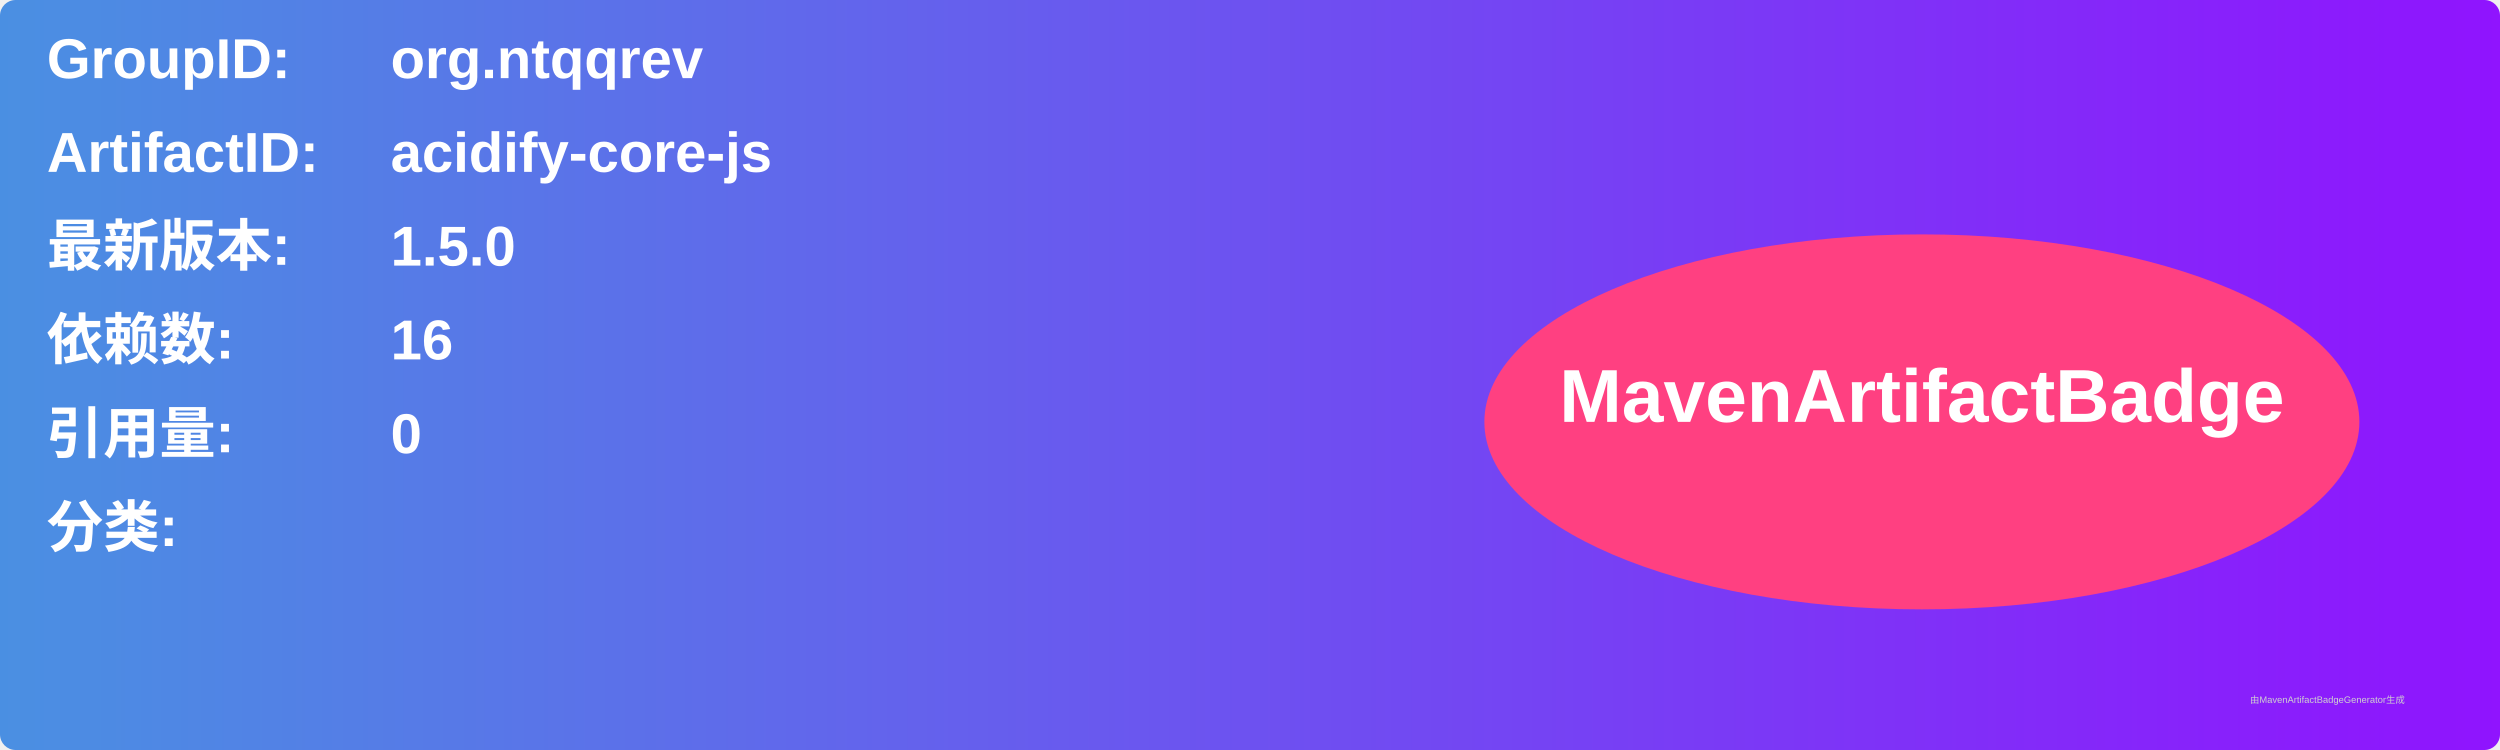
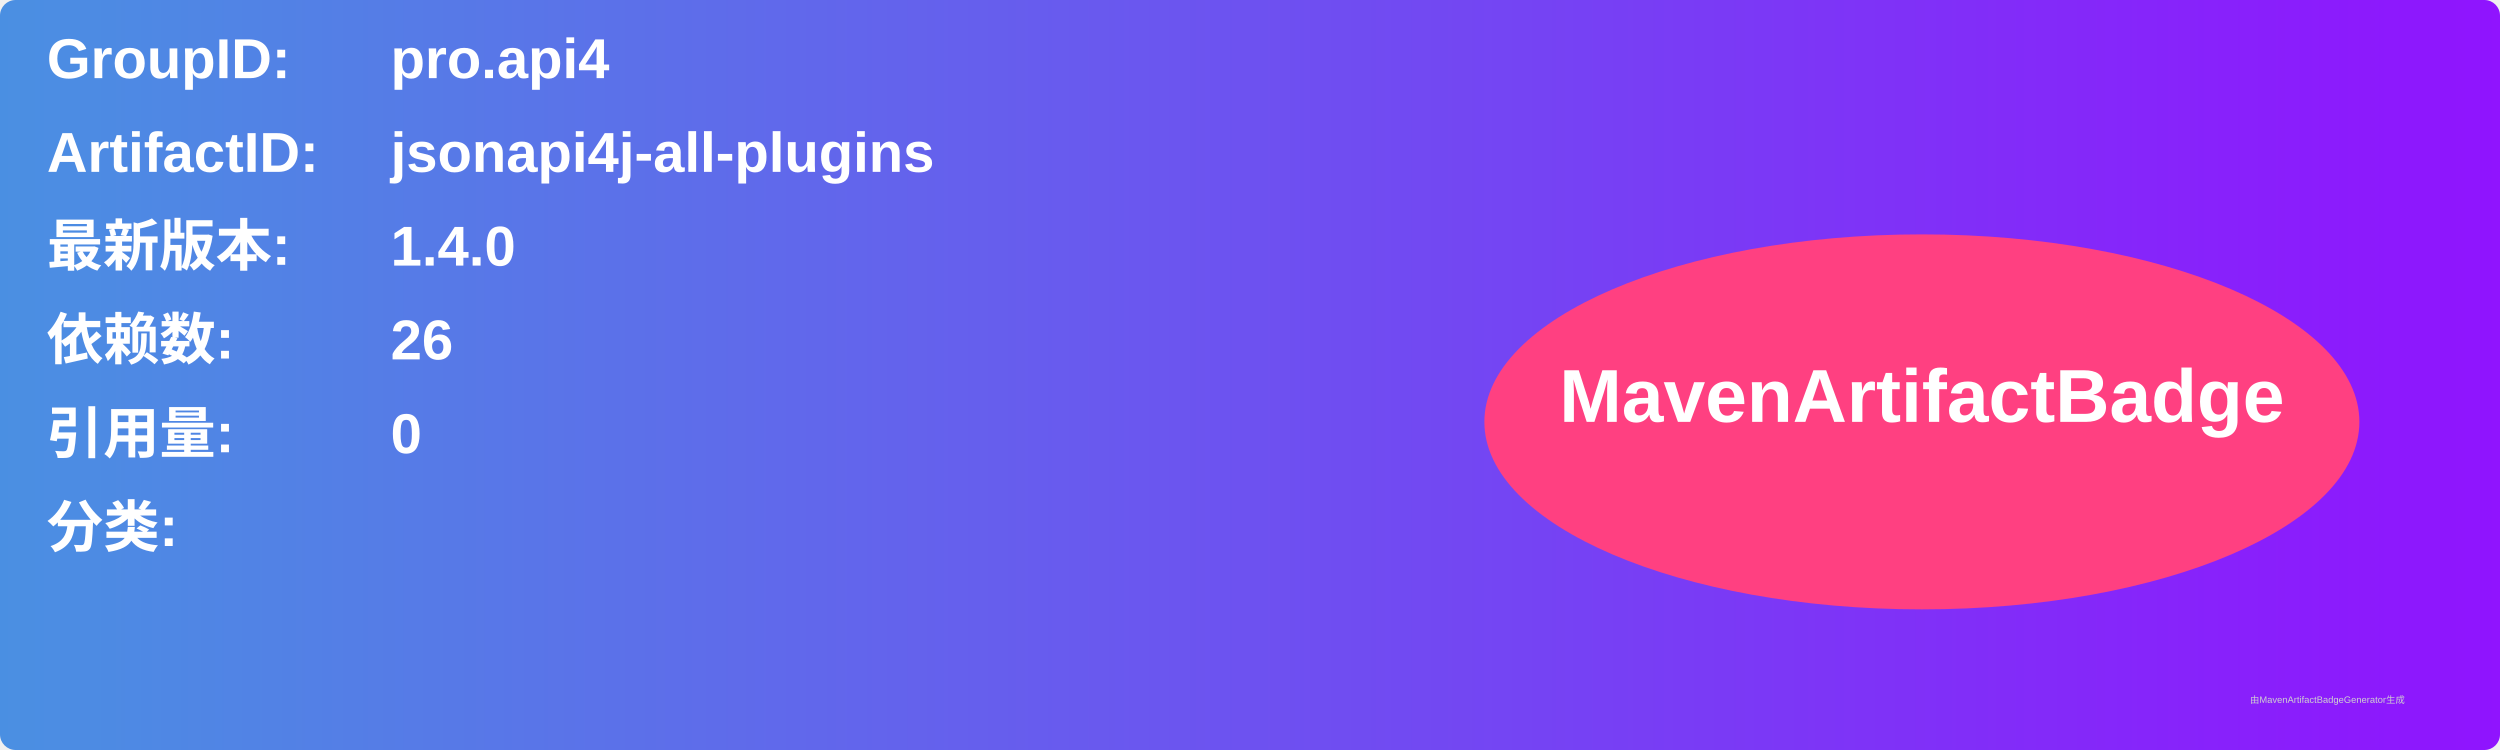
<svg xmlns="http://www.w3.org/2000/svg" width="800" height="240" viewBox="0 0 800 240">
  <linearGradient id="grad" x1="0%" y1="0%" x2="100%" y2="0%">
    <stop offset="0%" stop-color="#4a90e2" />
    <stop offset="100%" stop-color="#9013fe" />
  </linearGradient>
  <rect width="100%" height="100%" rx="5" ry="5" fill="url(#grad)" />
  <g transform="translate(15, 15)">
    <text x="0" y="10" font-family="Arial" font-size="18" fill="white" font-weight="bold" width="260">GroupID:</text>
-     <text x="110" y="10" font-family="Arial" font-size="18" fill="white" font-weight="bold" width="460">org.ntqqrev</text>
+     <text x="110" y="10" font-family="Arial" font-size="18" fill="white" font-weight="bold" width="460">pro.api4</text>
    <text x="0" y="40" font-family="Arial" font-size="18" fill="white" font-weight="bold" width="260">ArtifactID:</text>
-     <text x="110" y="40" font-family="Arial" font-size="18" fill="white" font-weight="bold" width="460">acidify-core-js</text>
+     <text x="110" y="40" font-family="Arial" font-size="18" fill="white" font-weight="bold" width="460">jsonapi4j-all-plugins</text>
    <text x="0" y="70" font-family="Arial" font-size="18" fill="white" font-weight="bold">最新版本:</text>
    <text x="110" y="70" font-family="Arial" font-size="18" fill="white" font-weight="bold">
-       <tspan font-weight="bold">1.5.0</tspan>
+       <tspan font-weight="bold">1.4.0</tspan>
    </text>
    <text x="0" y="100" font-family="Arial" font-size="18" fill="white" font-weight="bold">依赖数: </text>
    <text x="110" y="100" font-family="Arial" font-size="18" fill="white">
-       <tspan font-weight="bold">16</tspan>
+       <tspan font-weight="bold">26</tspan>
    </text>
    <text x="0" y="130" font-family="Arial" font-size="18" fill="white" font-weight="bold">引用量: </text>
    <text x="110" y="130" font-family="Arial" font-size="18" fill="white">
      <tspan font-weight="bold">0</tspan>
    </text>
    <text x="0" y="160" font-family="Arial" font-size="18" fill="white" font-weight="bold">分类:</text>
    <text x="10" y="190" font-family="Arial" font-size="10" fill="white">
      <tspan font-weight="bold" />
    </text>
    <ellipse cx="600" cy="120" rx="140" ry="60" fill="#ff4081" />
    <text x="600" y="120" text-anchor="middle" font-family="Arial" font-size="24" fill="white" font-weight="bold">MavenArtifactBadge</text>
  </g>
  <text x="720" y="225" font-family="Arial" font-size="3" fill="#d0d0d0">由MavenArtifactBadgeGenerator生成</text>
</svg>
